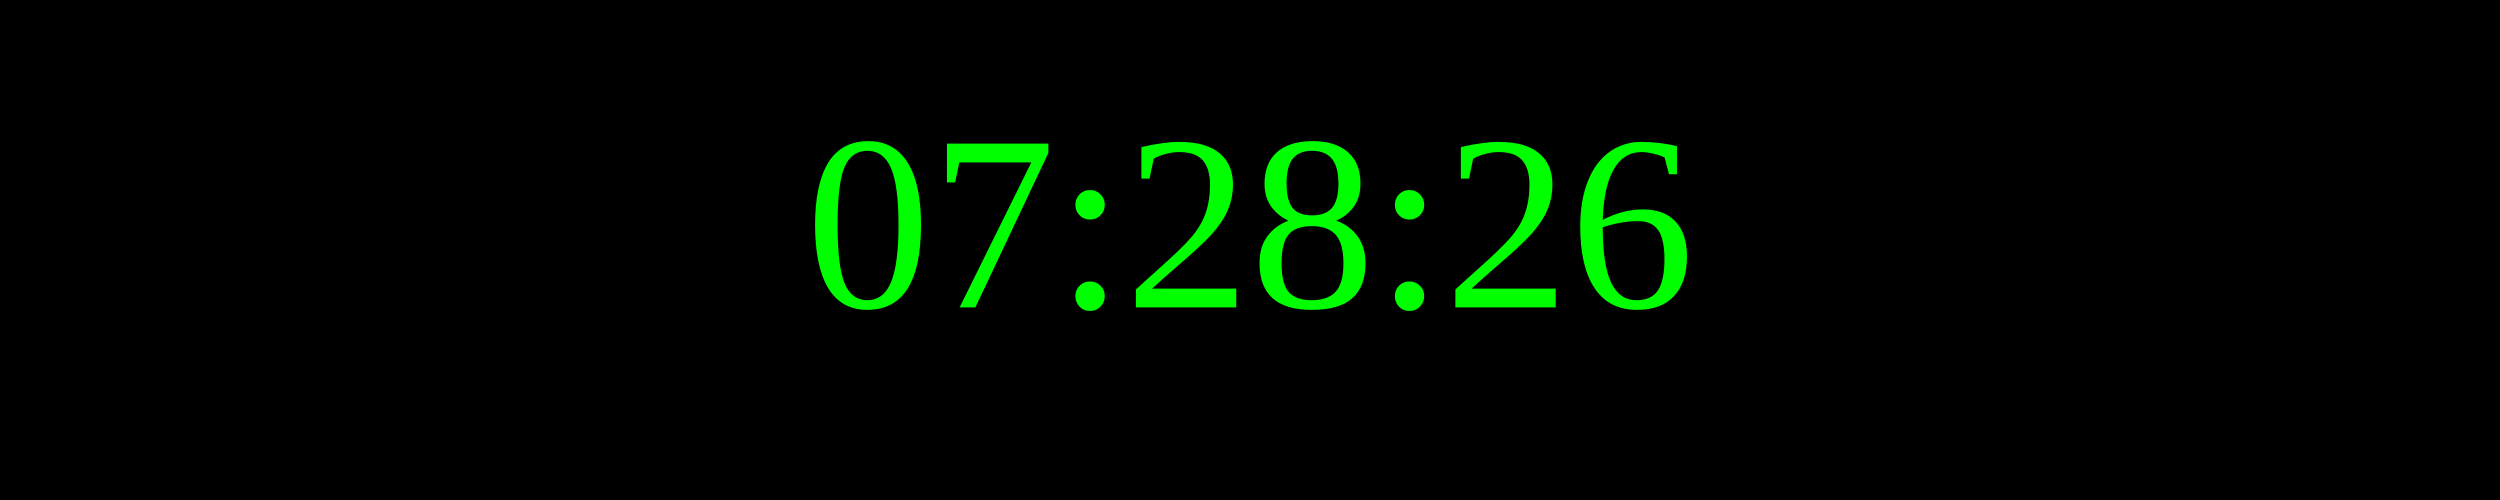
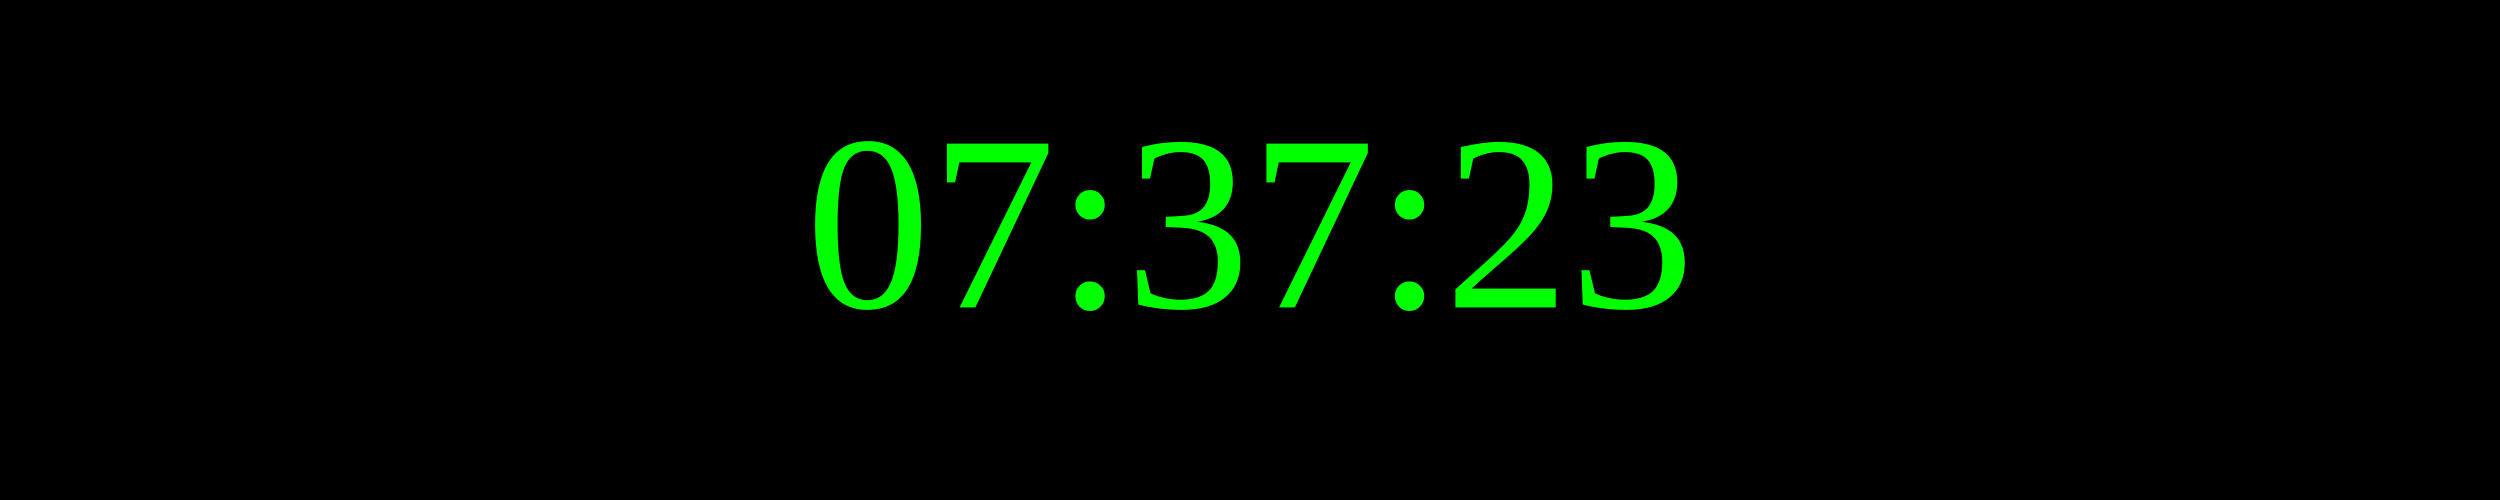
<svg xmlns="http://www.w3.org/2000/svg" width="250" height="50">
  <rect width="100%" height="100%" fill="black" />
  <text x="50%" y="50%" font-size="25" fill="lime" text-anchor="middle" dominant-baseline="middle">
- 07:28:26
+ 07:37:23
</text>
</svg>
